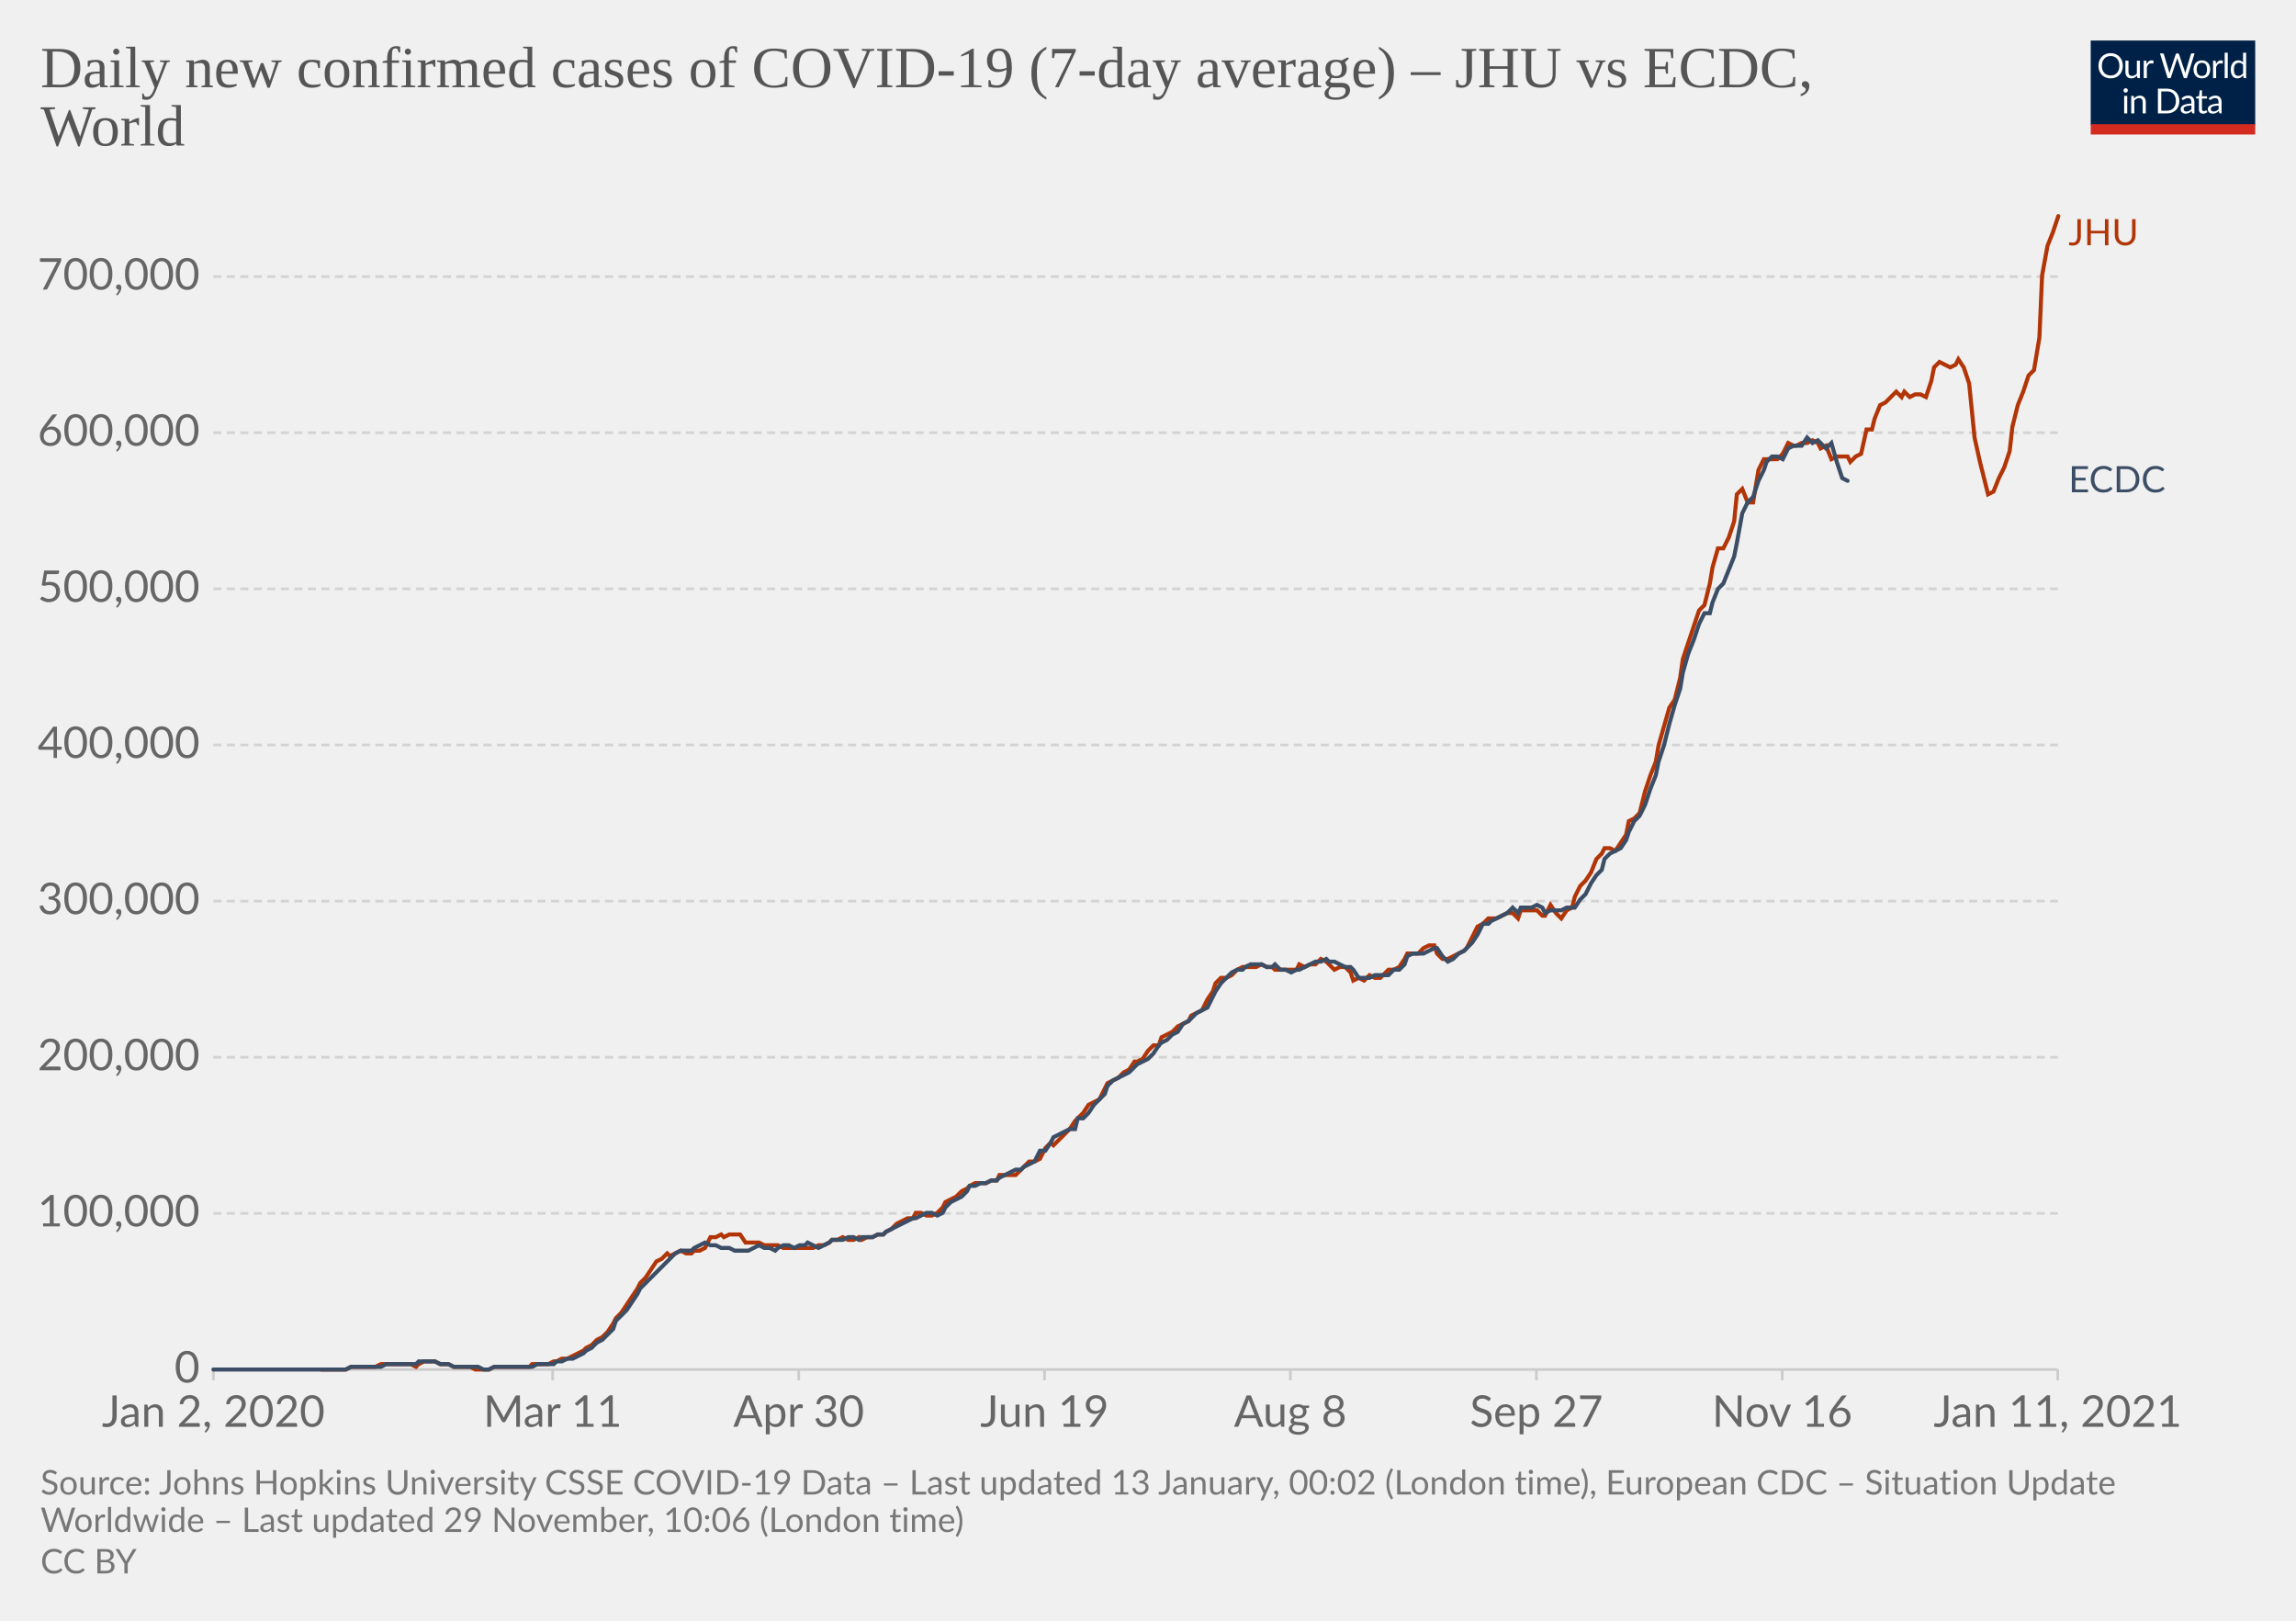
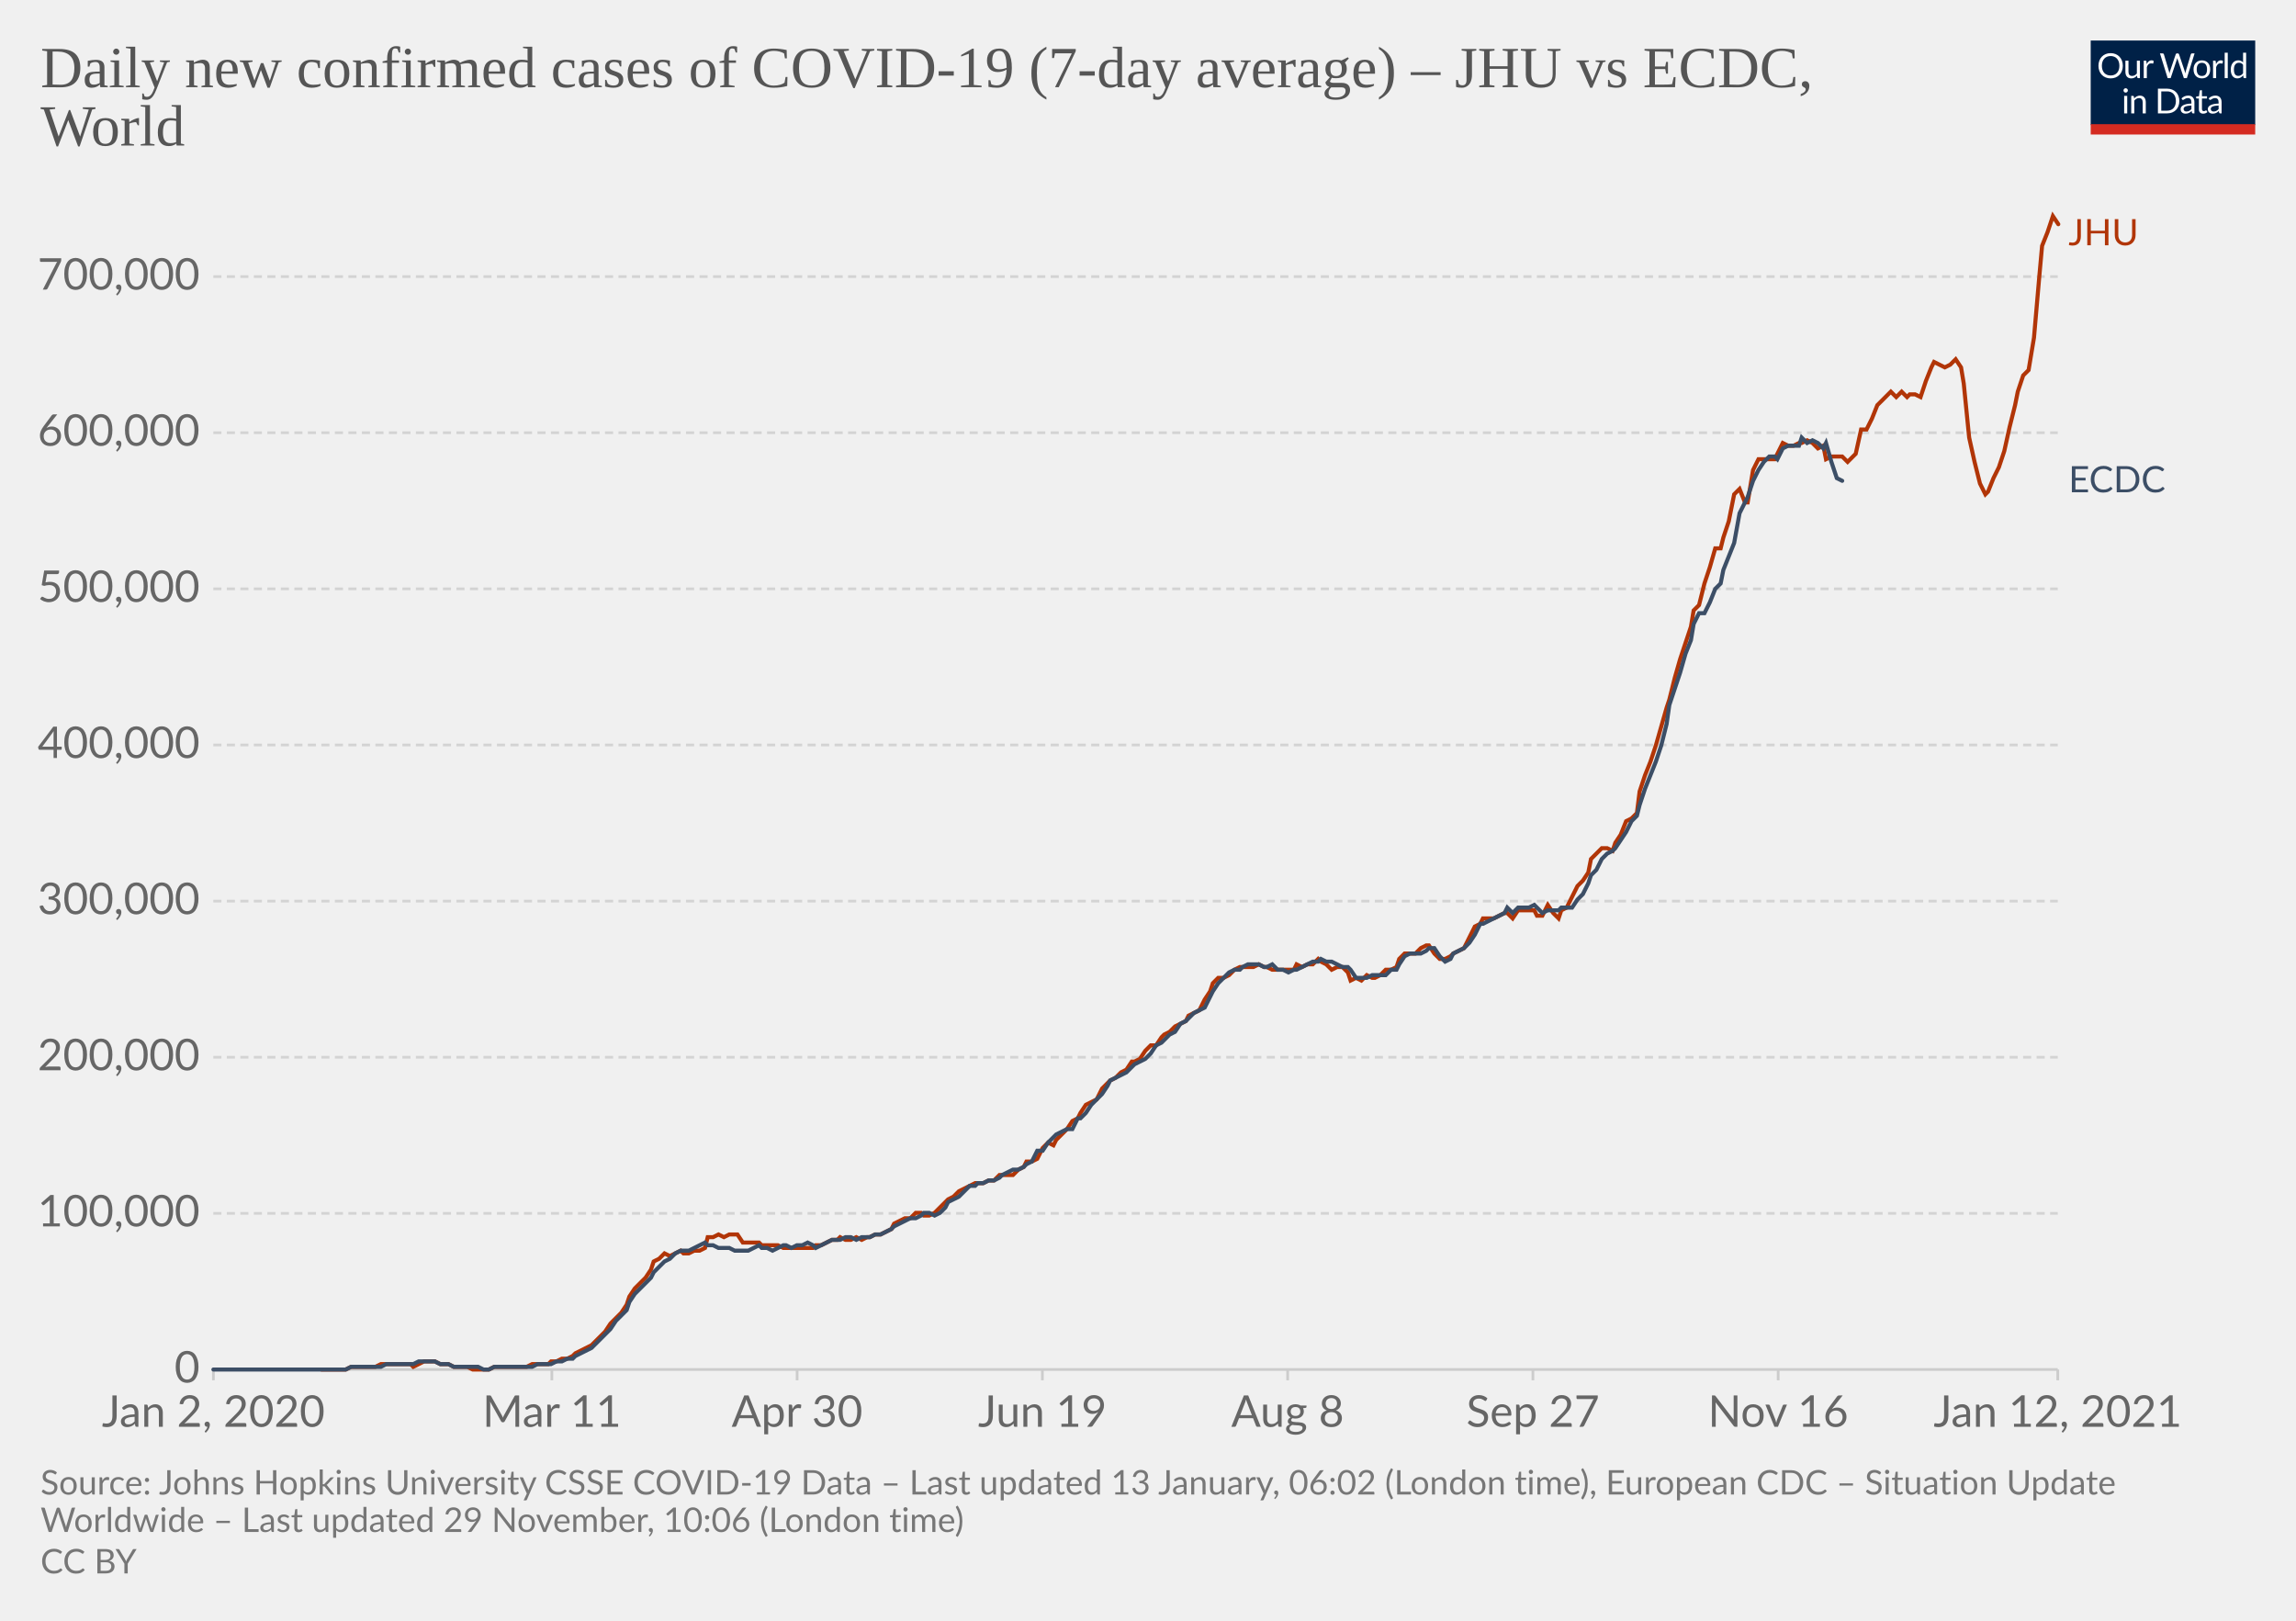
<svg xmlns="http://www.w3.org/2000/svg" version="1.1" style="background-color:#fff;-webkit-font-smoothing:antialiased" width="850" height="600" viewBox="0 0 850 600" font-family="Lato,'Helvetica Neue',Helvetica,Arial,sans-serif" font-size="18" text-rendering="optimizeLegibility">
  <g class="HeaderView">
    <g transform="matrix(.29 0 0 .29 774 15)">
      <svg width="210" height="120" viewBox="0 0 210 120" fill="none">
        <g clip-path="url(#clip0)">
          <path d="M0 0h210v107.89H0V0z" fill="#002147" />
          <path d="M40.98 32.25c0 2.36-.38 4.53-1.12 6.51a14.26 14.26 0 01-8.1 8.4c-1.9.78-4.02 1.17-6.34 1.17a16.6 16.6 0 01-6.33-1.17 14.31 14.31 0 01-8.08-8.4 18.29 18.29 0 01-1.12-6.51c0-2.36.38-4.53 1.12-6.5.75-1.97 1.8-3.67 3.17-5.1a14.32 14.32 0 014.9-3.34c1.92-.8 4.03-1.19 6.34-1.19 2.32 0 4.43.4 6.34 1.19 1.92.8 3.56 1.9 4.93 3.34a14.87 14.87 0 013.17 5.1 18.1 18.1 0 011.12 6.5zm-4.38 0c0-1.94-.26-3.68-.8-5.22a10.91 10.91 0 00-2.24-3.89 9.68 9.68 0 00-3.52-2.46 11.95 11.95 0 00-4.62-.86c-1.68 0-3.21.28-4.6.86a9.88 9.88 0 00-3.54 2.46 10.91 10.91 0 00-2.24 3.9c-.53 1.53-.8 3.27-.8 5.2 0 1.94.27 3.68.8 5.22a11.17 11.17 0 002.24 3.9 10.01 10.01 0 003.55 2.44c1.38.56 2.9.83 4.6.83s3.24-.27 4.61-.83a9.8 9.8 0 003.52-2.44 11.17 11.17 0 002.25-3.9c.53-1.54.8-3.28.8-5.21zm26.22-6.54V48H60.5c-.56 0-.9-.27-1.05-.81l-.31-2.4a12.45 12.45 0 01-3.26 2.6c-1.2.64-2.58.96-4.13.96-1.22 0-2.3-.2-3.24-.6a6.52 6.52 0 01-2.33-1.7 7.37 7.37 0 01-1.43-2.67c-.3-1.04-.46-2.2-.46-3.45V25.7h3.91v14.22c0 1.68.38 2.99 1.15 3.91.77.93 1.96 1.39 3.54 1.39 1.16 0 2.24-.27 3.23-.82a10.42 10.42 0 002.8-2.28V25.7h3.91zm8.61 4.47a9.94 9.94 0 012.6-3.56 5.64 5.64 0 013.76-1.3c.47 0 .92.05 1.34.15.44.1.83.27 1.17.49l-.3 2.92c-.09.37-.3.55-.66.55-.2 0-.5-.04-.9-.13a6.21 6.21 0 00-3.24.18 4.23 4.23 0 00-1.47.92c-.42.4-.81.9-1.17 1.5-.33.58-.64 1.26-.92 2.02V48H67.7V25.71h2.25c.42 0 .72.08.88.25.16.16.27.44.33.83l.26 3.39zm61.16-13.7L122.75 48h-3.82l-7.99-24.05a21.95 21.95 0 01-.42-1.58 38.36 38.36 0 01-.44 1.58L102.05 48h-3.83L88.4 16.47h3.54c.38 0 .7.1.95.29.26.2.43.43.5.73l6.52 21.9.28 1.28.29 1.46.3-1.46.38-1.27 7.41-21.91c.1-.25.26-.48.51-.69.27-.22.58-.33.95-.33h1.23c.38 0 .69.1.92.29a1.77 1.77 0 01.53.73l7.4 21.9a28.4 28.4 0 01.68 2.62 29.52 29.52 0 01.52-2.61l6.54-21.91a1.31 1.31 0 01.48-.7c.27-.21.58-.32.95-.32h3.32zm9.35 8.88c1.63 0 3.1.27 4.4.82a9.43 9.43 0 015.46 5.94c.5 1.4.74 2.98.74 4.73 0 1.76-.25 3.34-.74 4.75a9.43 9.43 0 01-5.46 5.92c-1.3.52-2.77.79-4.4.79-1.64 0-3.12-.27-4.44-.8a9.42 9.42 0 01-3.35-2.3c-.92-1-1.63-2.2-2.13-3.61-.49-1.41-.73-3-.73-4.75s.24-3.33.73-4.73c.5-1.43 1.2-2.64 2.13-3.63a9.4 9.4 0 013.35-2.31c1.32-.55 2.8-.82 4.44-.82zm0 19.89c2.2 0 3.84-.73 4.93-2.2 1.08-1.48 1.63-3.54 1.63-6.18 0-2.66-.55-4.72-1.63-6.2-1.09-1.49-2.73-2.23-4.93-2.23-1.12 0-2.09.2-2.93.57a5.71 5.71 0 00-2.06 1.65 7.5 7.5 0 00-1.24 2.67c-.26 1.04-.4 2.22-.4 3.54 0 2.64.55 4.7 1.64 6.18 1.1 1.47 2.76 2.2 4.99 2.2zm17.97-15.07a9.94 9.94 0 012.6-3.56 5.64 5.64 0 013.76-1.3c.47 0 .91.05 1.34.15.44.1.83.27 1.16.49l-.28 2.92c-.09.37-.31.55-.66.55-.2 0-.5-.04-.9-.13a6.2 6.2 0 00-3.24.18 4.23 4.23 0 00-1.47.92c-.43.4-.82.9-1.17 1.5a13.1 13.1 0 00-.92 2.02V48h-3.94V25.71h2.24c.43 0 .72.08.88.25.17.16.28.44.33.83l.27 3.39zm15.04-14.59V48h-3.92V15.6h3.92zm19.55 15.43a6.22 6.22 0 00-2.38-2.05 6.7 6.7 0 00-2.86-.6c-2.07 0-3.66.75-4.77 2.23-1.12 1.48-1.68 3.6-1.68 6.33 0 1.46.13 2.7.38 3.74a7.29 7.29 0 001.1 2.56 4.35 4.35 0 001.78 1.45c.7.3 1.5.46 2.4.46 1.29 0 2.41-.3 3.36-.88a9.6 9.6 0 002.67-2.49V31.02zm3.91-15.43V48h-2.33c-.56 0-.9-.27-1.06-.81l-.35-2.71a12.13 12.13 0 01-3.25 2.77 8.28 8.28 0 01-4.23 1.06 7.31 7.31 0 01-6.14-2.9c-.73-.96-1.3-2.15-1.69-3.57a18.35 18.35 0 01.07-9.48 11.29 11.29 0 011.89-3.7 8.7 8.7 0 017.06-3.34 7.96 7.96 0 016.12 2.62V15.59h3.91zM46.61 70.71V93H42.7V70.71h3.91zm.84-7c0 .39-.08.75-.24 1.09a2.81 2.81 0 01-1.52 1.47 2.67 2.67 0 01-2.16 0 2.9 2.9 0 01-1.45-1.47 2.67 2.67 0 010-2.16c.15-.35.35-.65.6-.9.25-.27.53-.47.85-.62a2.67 2.67 0 012.16 0c.35.15.65.35.9.62.27.25.47.55.62.9.16.34.24.7.24 1.08zm7.97 10.24c.49-.54 1-1.04 1.54-1.48a9.85 9.85 0 013.66-1.84 8.96 8.96 0 015.43.35c.94.4 1.72.97 2.33 1.71a7.36 7.36 0 011.43 2.67c.32 1.04.49 2.19.49 3.45V93h-3.94V78.81c0-1.69-.4-3-1.17-3.92-.76-.93-1.93-1.4-3.5-1.4a6.6 6.6 0 00-3.25.83c-1 .56-1.92 1.31-2.77 2.27V93h-3.94V70.71h2.35c.56 0 .9.28 1.04.82l.3 2.42zm57.7 3.3c0 2.36-.37 4.5-1.11 6.44a14.3 14.3 0 01-3.17 4.98 14.1 14.1 0 01-4.93 3.2c-1.9.76-4.02 1.13-6.33 1.13H85.8V61.47h11.77c2.31 0 4.42.39 6.33 1.15a13.8 13.8 0 018.1 8.18 17.75 17.75 0 011.12 6.45zm-4.37 0c0-1.94-.26-3.67-.8-5.2a10.94 10.94 0 00-2.23-3.87 9.57 9.57 0 00-3.53-2.42 12.23 12.23 0 00-4.61-.83h-7.5v24.62h7.5c1.7 0 3.24-.28 4.61-.84a9.7 9.7 0 003.53-2.4 10.94 10.94 0 002.24-3.87c.53-1.53.8-3.26.8-5.2zm19.8 5.72c-1.8.06-3.34.2-4.62.44-1.26.22-2.3.51-3.1.88-.8.36-1.37.8-1.74 1.3-.35.5-.53 1.05-.53 1.67 0 .58.1 1.1.3 1.52a3 3 0 00.76 1.05c.34.27.73.46 1.17.6a6.13 6.13 0 001.45.17 7.28 7.28 0 003.5-.81 11.95 11.95 0 002.82-2.2v-4.62zm-12.65-9.11a12.73 12.73 0 013.98-2.66c1.43-.59 3-.88 4.73-.88 1.25 0 2.36.2 3.33.61a6.81 6.81 0 013.94 4.38c.33 1.04.5 2.19.5 3.43V93h-1.74a1.8 1.8 0 01-.88-.18c-.2-.13-.36-.38-.48-.74l-.44-2.12-1.72 1.46a9.48 9.48 0 01-3.74 1.7c-.69.15-1.46.23-2.3.23-.87 0-1.69-.12-2.45-.35a5.34 5.34 0 01-3.34-2.93 6.64 6.64 0 01-.49-2.64c0-.88.25-1.72.73-2.53a6.33 6.33 0 012.35-2.17c1.09-.63 2.5-1.15 4.25-1.54 1.75-.41 3.89-.65 6.42-.7v-1.75c0-1.73-.37-3.03-1.12-3.91-.75-.9-1.84-1.34-3.28-1.34-.97 0-1.78.12-2.44.37-.64.23-1.2.5-1.7.81l-1.23.82c-.33.23-.67.35-1 .35-.27 0-.5-.07-.69-.2a2.1 2.1 0 01-.48-.53l-.7-1.25zm27.67 19.5c-1.76 0-3.12-.5-4.07-1.48-.94-.98-1.41-2.4-1.41-4.25V74h-2.68a.9.9 0 01-.6-.2c-.16-.14-.24-.36-.24-.66v-1.56l3.65-.46.9-6.89a.9.9 0 01.29-.52.88.88 0 01.62-.22H142v7.67h6.44V74H142v13.38c0 .94.22 1.63.68 2.09.45.45 1.04.68 1.76.68a3.21 3.21 0 001.85-.53l.55-.35c.16-.12.3-.18.41-.18.2 0 .4.13.55.38l1.15 1.87a7.45 7.45 0 01-2.44 1.5 8.53 8.53 0 01-2.95.52zm19.68-10.4c-1.8.07-3.34.21-4.62.45-1.26.22-2.3.51-3.1.88-.8.36-1.37.8-1.74 1.3-.35.5-.53 1.05-.53 1.67 0 .58.1 1.1.3 1.52a2.9 2.9 0 00.76 1.05c.34.27.73.46 1.17.6a6.13 6.13 0 001.45.17 7.3 7.3 0 003.5-.81 12.04 12.04 0 002.82-2.2v-4.62zm-12.65-9.1a12.72 12.72 0 013.99-2.66c1.42-.59 3-.88 4.72-.88 1.25 0 2.36.2 3.33.61a6.81 6.81 0 013.94 4.38c.33 1.04.5 2.19.5 3.43V93h-1.74a1.8 1.8 0 01-.88-.18c-.2-.13-.36-.38-.48-.74l-.44-2.12-1.72 1.46a9.48 9.48 0 01-3.74 1.7c-.69.15-1.46.23-2.3.23-.87 0-1.69-.12-2.45-.35a5.33 5.33 0 01-3.34-2.93 6.62 6.62 0 01-.49-2.64c0-.88.25-1.72.73-2.53a6.33 6.33 0 012.35-2.17c1.09-.63 2.5-1.15 4.25-1.54a31.2 31.2 0 016.42-.7v-1.75c0-1.73-.37-3.03-1.12-3.91-.75-.9-1.84-1.34-3.28-1.34-.97 0-1.78.12-2.44.37-.64.23-1.2.5-1.7.81l-1.22.82c-.34.23-.68.35-1.02.35-.26 0-.49-.07-.68-.2a1.88 1.88 0 01-.48-.53l-.7-1.25zM40.98 32.25c0 2.36-.38 4.53-1.12 6.51a14.26 14.26 0 01-8.1 8.4c-1.9.78-4.02 1.17-6.34 1.17a16.6 16.6 0 01-6.33-1.17 14.31 14.31 0 01-8.08-8.4 18.29 18.29 0 01-1.12-6.51c0-2.36.38-4.53 1.12-6.5.75-1.97 1.8-3.67 3.17-5.1a14.32 14.32 0 014.9-3.34c1.92-.8 4.03-1.19 6.34-1.19 2.32 0 4.43.4 6.34 1.19 1.92.8 3.56 1.9 4.93 3.34a14.87 14.87 0 013.17 5.1 18.1 18.1 0 011.12 6.5zm-4.38 0c0-1.94-.26-3.68-.8-5.22a10.91 10.91 0 00-2.24-3.89 9.68 9.68 0 00-3.52-2.46 11.95 11.95 0 00-4.62-.86c-1.68 0-3.21.28-4.6.86a9.88 9.88 0 00-3.54 2.46 10.91 10.91 0 00-2.24 3.9c-.53 1.53-.8 3.27-.8 5.2 0 1.94.27 3.68.8 5.22a11.17 11.17 0 002.24 3.9 10.01 10.01 0 003.55 2.44c1.38.56 2.9.83 4.6.83s3.24-.27 4.61-.83a9.8 9.8 0 003.52-2.44 11.17 11.17 0 002.25-3.9c.53-1.54.8-3.28.8-5.21zm26.22-6.54V48H60.5c-.56 0-.9-.27-1.05-.81l-.31-2.4a12.45 12.45 0 01-3.26 2.6c-1.2.64-2.58.96-4.13.96-1.22 0-2.3-.2-3.24-.6a6.52 6.52 0 01-2.33-1.7 7.37 7.37 0 01-1.43-2.67c-.3-1.04-.46-2.2-.46-3.45V25.7h3.91v14.22c0 1.68.38 2.99 1.15 3.91.77.93 1.96 1.39 3.54 1.39 1.16 0 2.24-.27 3.23-.82a10.42 10.42 0 002.8-2.28V25.7h3.91zm8.61 4.47a9.94 9.94 0 012.6-3.56 5.64 5.64 0 013.76-1.3c.47 0 .92.05 1.34.15.44.1.83.27 1.17.49l-.3 2.92c-.09.37-.3.55-.66.55-.2 0-.5-.04-.9-.13a6.21 6.21 0 00-3.24.18 4.23 4.23 0 00-1.47.92c-.42.4-.81.9-1.17 1.5-.33.58-.64 1.26-.92 2.02V48H67.7V25.71h2.25c.42 0 .72.08.88.25.16.16.27.44.33.83l.26 3.39zm61.16-13.7L122.75 48h-3.82l-7.99-24.05a21.95 21.95 0 01-.42-1.58 38.36 38.36 0 01-.44 1.58L102.05 48h-3.83L88.4 16.47h3.54c.38 0 .7.1.95.29.26.2.43.43.5.73l6.52 21.9.28 1.28.29 1.46.3-1.46.38-1.27 7.41-21.91c.1-.25.26-.48.51-.69.27-.22.58-.33.95-.33h1.23c.38 0 .69.1.92.29a1.77 1.77 0 01.53.73l7.4 21.9a28.4 28.4 0 01.68 2.62 29.52 29.52 0 01.52-2.61l6.54-21.91a1.31 1.31 0 01.48-.7c.27-.21.58-.32.95-.32h3.32zm9.35 8.88c1.63 0 3.1.27 4.4.82a9.43 9.43 0 015.46 5.94c.5 1.4.74 2.98.74 4.73 0 1.76-.25 3.34-.74 4.75a9.43 9.43 0 01-5.46 5.92c-1.3.52-2.77.79-4.4.79-1.64 0-3.12-.27-4.44-.8a9.42 9.42 0 01-3.35-2.3c-.92-1-1.63-2.2-2.13-3.61-.49-1.41-.73-3-.73-4.75s.24-3.33.73-4.73c.5-1.43 1.2-2.64 2.13-3.63a9.4 9.4 0 013.35-2.31c1.32-.55 2.8-.82 4.44-.82zm0 19.89c2.2 0 3.84-.73 4.93-2.2 1.08-1.48 1.63-3.54 1.63-6.18 0-2.66-.55-4.72-1.63-6.2-1.09-1.49-2.73-2.23-4.93-2.23-1.12 0-2.09.2-2.93.57a5.71 5.71 0 00-2.06 1.65 7.5 7.5 0 00-1.24 2.67c-.26 1.04-.4 2.22-.4 3.54 0 2.64.55 4.7 1.64 6.18 1.1 1.47 2.76 2.2 4.99 2.2zm17.97-15.07a9.94 9.94 0 012.6-3.56 5.64 5.64 0 013.76-1.3c.47 0 .91.05 1.34.15.44.1.83.27 1.16.49l-.28 2.92c-.09.37-.31.55-.66.55-.2 0-.5-.04-.9-.13a6.2 6.2 0 00-3.24.18 4.23 4.23 0 00-1.47.92c-.43.4-.82.9-1.17 1.5a13.1 13.1 0 00-.92 2.02V48h-3.94V25.71h2.24c.43 0 .72.08.88.25.17.16.28.44.33.83l.27 3.39zm15.04-14.59V48h-3.92V15.6h3.92zm19.55 15.43a6.22 6.22 0 00-2.38-2.05 6.7 6.7 0 00-2.86-.6c-2.07 0-3.66.75-4.77 2.23-1.12 1.48-1.68 3.6-1.68 6.33 0 1.46.13 2.7.38 3.74a7.29 7.29 0 001.1 2.56 4.35 4.35 0 001.78 1.45c.7.3 1.5.46 2.4.46 1.29 0 2.41-.3 3.36-.88a9.6 9.6 0 002.67-2.49V31.02zm3.91-15.43V48h-2.33c-.56 0-.9-.27-1.06-.81l-.35-2.71a12.13 12.13 0 01-3.25 2.77 8.28 8.28 0 01-4.23 1.06 7.31 7.31 0 01-6.14-2.9c-.73-.96-1.3-2.15-1.69-3.57a18.35 18.35 0 01.07-9.48 11.29 11.29 0 011.89-3.7 8.7 8.7 0 017.06-3.34 7.96 7.96 0 016.12 2.62V15.59h3.91zM46.61 70.71V93H42.7V70.71h3.91zm.84-7c0 .39-.08.75-.24 1.09a2.81 2.81 0 01-1.52 1.47 2.67 2.67 0 01-2.16 0 2.9 2.9 0 01-1.45-1.47 2.67 2.67 0 010-2.16c.15-.35.35-.65.6-.9.25-.27.53-.47.85-.62a2.67 2.67 0 012.16 0c.35.15.65.35.9.62.27.25.47.55.62.9.16.34.24.7.24 1.08zm7.97 10.24c.49-.54 1-1.04 1.54-1.48a9.85 9.85 0 013.66-1.84 8.96 8.96 0 015.43.35c.94.4 1.72.97 2.33 1.71a7.36 7.36 0 011.43 2.67c.32 1.04.49 2.19.49 3.45V93h-3.94V78.81c0-1.69-.4-3-1.17-3.92-.76-.93-1.93-1.4-3.5-1.4a6.6 6.6 0 00-3.25.83c-1 .56-1.92 1.31-2.77 2.27V93h-3.94V70.71h2.35c.56 0 .9.28 1.04.82l.3 2.42zm57.7 3.3c0 2.36-.37 4.5-1.11 6.44a14.3 14.3 0 01-3.17 4.98 14.1 14.1 0 01-4.93 3.2c-1.9.76-4.02 1.13-6.33 1.13H85.8V61.47h11.77c2.31 0 4.42.39 6.33 1.15a13.8 13.8 0 018.1 8.18 17.75 17.75 0 011.12 6.45zm-4.37 0c0-1.94-.26-3.67-.8-5.2a10.94 10.94 0 00-2.23-3.87 9.57 9.57 0 00-3.53-2.42 12.23 12.23 0 00-4.61-.83h-7.5v24.62h7.5c1.7 0 3.24-.28 4.61-.84a9.7 9.7 0 003.53-2.4 10.94 10.94 0 002.24-3.87c.53-1.53.8-3.26.8-5.2zm19.8 5.72c-1.8.06-3.34.2-4.62.44-1.26.22-2.3.51-3.1.88-.8.36-1.37.8-1.74 1.3-.35.5-.53 1.05-.53 1.67 0 .58.1 1.1.3 1.52a3 3 0 00.76 1.05c.34.27.73.46 1.17.6a6.13 6.13 0 001.45.17 7.28 7.28 0 003.5-.81 11.95 11.95 0 002.82-2.2v-4.62zm-12.65-9.11a12.73 12.73 0 013.98-2.66c1.43-.59 3-.88 4.73-.88 1.25 0 2.36.2 3.33.61a6.81 6.81 0 013.94 4.38c.33 1.04.5 2.19.5 3.43V93h-1.74a1.8 1.8 0 01-.88-.18c-.2-.13-.36-.38-.48-.74l-.44-2.12-1.72 1.46a9.48 9.48 0 01-3.74 1.7c-.69.15-1.46.23-2.3.23-.87 0-1.69-.12-2.45-.35a5.34 5.34 0 01-3.34-2.93 6.64 6.64 0 01-.49-2.64c0-.88.25-1.72.73-2.53a6.33 6.33 0 012.35-2.17c1.09-.63 2.5-1.15 4.25-1.54 1.75-.41 3.89-.65 6.42-.7v-1.75c0-1.73-.37-3.03-1.12-3.91-.75-.9-1.84-1.34-3.28-1.34-.97 0-1.78.12-2.44.37-.64.23-1.2.5-1.7.81l-1.23.82c-.33.23-.67.35-1 .35-.27 0-.5-.07-.69-.2a2.1 2.1 0 01-.48-.53l-.7-1.25zm27.67 19.5c-1.76 0-3.12-.5-4.07-1.48-.94-.98-1.41-2.4-1.41-4.25V74h-2.68a.9.9 0 01-.6-.2c-.16-.14-.24-.36-.24-.66v-1.56l3.65-.46.9-6.89a.9.9 0 01.29-.52.88.88 0 01.62-.22H142v7.67h6.44V74H142v13.38c0 .94.22 1.63.68 2.09.45.45 1.04.68 1.76.68a3.21 3.21 0 001.85-.53l.55-.35c.16-.12.3-.18.41-.18.2 0 .4.13.55.38l1.15 1.87a7.45 7.45 0 01-2.44 1.5 8.53 8.53 0 01-2.95.52zm19.68-10.4c-1.8.07-3.34.21-4.62.45-1.26.22-2.3.51-3.1.88-.8.36-1.37.8-1.74 1.3-.35.5-.53 1.05-.53 1.67 0 .58.1 1.1.3 1.52a2.9 2.9 0 00.76 1.05c.34.27.73.46 1.17.6a6.13 6.13 0 001.45.17 7.3 7.3 0 003.5-.81 12.04 12.04 0 002.82-2.2v-4.62zm-12.65-9.1a12.72 12.72 0 013.99-2.66c1.42-.59 3-.88 4.72-.88 1.25 0 2.36.2 3.33.61a6.81 6.81 0 013.94 4.38c.33 1.04.5 2.19.5 3.43V93h-1.74a1.8 1.8 0 01-.88-.18c-.2-.13-.36-.38-.48-.74l-.44-2.12-1.72 1.46a9.48 9.48 0 01-3.74 1.7c-.69.15-1.46.23-2.3.23-.87 0-1.69-.12-2.45-.35a5.33 5.33 0 01-3.34-2.93 6.62 6.62 0 01-.49-2.64c0-.88.25-1.72.73-2.53a6.33 6.33 0 012.35-2.17c1.09-.63 2.5-1.15 4.25-1.54a31.2 31.2 0 016.42-.7v-1.75c0-1.73-.37-3.03-1.12-3.91-.75-.9-1.84-1.34-3.28-1.34-.97 0-1.78.12-2.44.37-.64.23-1.2.5-1.7.81l-1.22.82c-.34.23-.68.35-1.02.35-.26 0-.49-.07-.68-.2a1.88 1.88 0 01-.48-.53l-.7-1.25zM40.98 32.25c0 2.36-.38 4.53-1.12 6.51a14.26 14.26 0 01-8.1 8.4c-1.9.78-4.02 1.17-6.34 1.17a16.6 16.6 0 01-6.33-1.17 14.31 14.31 0 01-8.08-8.4 18.29 18.29 0 01-1.12-6.51c0-2.36.38-4.53 1.12-6.5.75-1.97 1.8-3.67 3.17-5.1a14.32 14.32 0 014.9-3.34c1.92-.8 4.03-1.19 6.34-1.19 2.32 0 4.43.4 6.34 1.19 1.92.8 3.56 1.9 4.93 3.34a14.87 14.87 0 013.17 5.1 18.1 18.1 0 011.12 6.5zm-4.38 0c0-1.94-.26-3.68-.8-5.22a10.91 10.91 0 00-2.24-3.89 9.68 9.68 0 00-3.52-2.46 11.95 11.95 0 00-4.62-.86c-1.68 0-3.21.28-4.6.86a9.88 9.88 0 00-3.54 2.46 10.91 10.91 0 00-2.24 3.9c-.53 1.53-.8 3.27-.8 5.2 0 1.94.27 3.68.8 5.22a11.17 11.17 0 002.24 3.9 10.01 10.01 0 003.55 2.44c1.38.56 2.9.83 4.6.83s3.24-.27 4.61-.83a9.8 9.8 0 003.52-2.44 11.17 11.17 0 002.25-3.9c.53-1.54.8-3.28.8-5.21zm26.22-6.54V48H60.5c-.56 0-.9-.27-1.05-.81l-.31-2.4a12.45 12.45 0 01-3.26 2.6c-1.2.64-2.58.96-4.13.96-1.22 0-2.3-.2-3.24-.6a6.52 6.52 0 01-2.33-1.7 7.37 7.37 0 01-1.43-2.67c-.3-1.04-.46-2.2-.46-3.45V25.7h3.91v14.22c0 1.68.38 2.99 1.15 3.91.77.93 1.96 1.39 3.54 1.39 1.16 0 2.24-.27 3.23-.82a10.42 10.42 0 002.8-2.28V25.7h3.91zm8.61 4.47a9.94 9.94 0 012.6-3.56 5.64 5.64 0 013.76-1.3c.47 0 .92.05 1.34.15.44.1.83.27 1.17.49l-.3 2.92c-.09.37-.3.55-.66.55-.2 0-.5-.04-.9-.13a6.21 6.21 0 00-3.24.18 4.23 4.23 0 00-1.47.92c-.42.4-.81.9-1.17 1.5-.33.58-.64 1.26-.92 2.02V48H67.7V25.71h2.25c.42 0 .72.08.88.25.16.16.27.44.33.83l.26 3.39zm61.16-13.7L122.75 48h-3.82l-7.99-24.05a21.95 21.95 0 01-.42-1.58 38.36 38.36 0 01-.44 1.58L102.05 48h-3.83L88.4 16.47h3.54c.38 0 .7.1.95.29.26.2.43.43.5.73l6.52 21.9.28 1.28.29 1.46.3-1.46.38-1.27 7.41-21.91c.1-.25.26-.48.51-.69.27-.22.58-.33.95-.33h1.23c.38 0 .69.1.92.29a1.77 1.77 0 01.53.73l7.4 21.9a28.4 28.4 0 01.68 2.62 29.52 29.52 0 01.52-2.61l6.54-21.91a1.31 1.31 0 01.48-.7c.27-.21.58-.32.95-.32h3.32zm9.35 8.88c1.63 0 3.1.27 4.4.82a9.43 9.43 0 015.46 5.94c.5 1.4.74 2.98.74 4.73 0 1.76-.25 3.34-.74 4.75a9.43 9.43 0 01-5.46 5.92c-1.3.52-2.77.79-4.4.79-1.64 0-3.12-.27-4.44-.8a9.42 9.42 0 01-3.35-2.3c-.92-1-1.63-2.2-2.13-3.61-.49-1.41-.73-3-.73-4.75s.24-3.33.73-4.73c.5-1.43 1.2-2.64 2.13-3.63a9.4 9.4 0 013.35-2.31c1.32-.55 2.8-.82 4.44-.82zm0 19.89c2.2 0 3.84-.73 4.93-2.2 1.08-1.48 1.63-3.54 1.63-6.18 0-2.66-.55-4.72-1.63-6.2-1.09-1.49-2.73-2.23-4.93-2.23-1.12 0-2.09.2-2.93.57a5.71 5.71 0 00-2.06 1.65 7.5 7.5 0 00-1.24 2.67c-.26 1.04-.4 2.22-.4 3.54 0 2.64.55 4.7 1.64 6.18 1.1 1.47 2.76 2.2 4.99 2.2zm17.97-15.07a9.94 9.94 0 012.6-3.56 5.64 5.64 0 013.76-1.3c.47 0 .91.05 1.34.15.44.1.83.27 1.16.49l-.28 2.92c-.09.37-.31.55-.66.55-.2 0-.5-.04-.9-.13a6.2 6.2 0 00-3.24.18 4.23 4.23 0 00-1.47.92c-.43.4-.82.9-1.17 1.5a13.1 13.1 0 00-.92 2.02V48h-3.94V25.71h2.24c.43 0 .72.08.88.25.17.16.28.44.33.83l.27 3.39zm15.04-14.59V48h-3.92V15.6h3.92zm19.55 15.43a6.22 6.22 0 00-2.38-2.05 6.7 6.7 0 00-2.86-.6c-2.07 0-3.66.75-4.77 2.23-1.12 1.48-1.68 3.6-1.68 6.33 0 1.46.13 2.7.38 3.74a7.29 7.29 0 001.1 2.56 4.35 4.35 0 001.78 1.45c.7.3 1.5.46 2.4.46 1.29 0 2.41-.3 3.36-.88a9.6 9.6 0 002.67-2.49V31.02zm3.91-15.43V48h-2.33c-.56 0-.9-.27-1.06-.81l-.35-2.71a12.13 12.13 0 01-3.25 2.77 8.28 8.28 0 01-4.23 1.06 7.31 7.31 0 01-6.14-2.9c-.73-.96-1.3-2.15-1.69-3.57a18.35 18.35 0 01.07-9.48 11.29 11.29 0 011.89-3.7 8.7 8.7 0 017.06-3.34 7.96 7.96 0 016.12 2.62V15.59h3.91zM46.61 70.71V93H42.7V70.71h3.91zm.84-7c0 .39-.08.75-.24 1.09a2.81 2.81 0 01-1.52 1.47 2.67 2.67 0 01-2.16 0 2.9 2.9 0 01-1.45-1.47 2.67 2.67 0 010-2.16c.15-.35.35-.65.6-.9.25-.27.53-.47.85-.62a2.67 2.67 0 012.16 0c.35.15.65.35.9.62.27.25.47.55.62.9.16.34.24.7.24 1.08zm7.97 10.24c.49-.54 1-1.04 1.54-1.48a9.85 9.85 0 013.66-1.84 8.96 8.96 0 015.43.35c.94.4 1.72.97 2.33 1.71a7.36 7.36 0 011.43 2.67c.32 1.04.49 2.19.49 3.45V93h-3.94V78.81c0-1.69-.4-3-1.17-3.92-.76-.93-1.93-1.4-3.5-1.4a6.6 6.6 0 00-3.25.83c-1 .56-1.92 1.31-2.77 2.27V93h-3.94V70.71h2.35c.56 0 .9.28 1.04.82l.3 2.42zm57.7 3.3c0 2.36-.37 4.5-1.11 6.44a14.3 14.3 0 01-3.17 4.98 14.1 14.1 0 01-4.93 3.2c-1.9.76-4.02 1.13-6.33 1.13H85.8V61.47h11.77c2.31 0 4.42.39 6.33 1.15a13.8 13.8 0 018.1 8.18 17.75 17.75 0 011.12 6.45zm-4.37 0c0-1.94-.26-3.67-.8-5.2a10.94 10.94 0 00-2.23-3.87 9.57 9.57 0 00-3.53-2.42 12.23 12.23 0 00-4.61-.83h-7.5v24.62h7.5c1.7 0 3.24-.28 4.61-.84a9.7 9.7 0 003.53-2.4 10.94 10.94 0 002.24-3.87c.53-1.53.8-3.26.8-5.2zm19.8 5.72c-1.8.06-3.34.2-4.62.44-1.26.22-2.3.51-3.1.88-.8.36-1.37.8-1.74 1.3-.35.5-.53 1.05-.53 1.67 0 .58.1 1.1.3 1.52a3 3 0 00.76 1.05c.34.27.73.46 1.17.6a6.13 6.13 0 001.45.17 7.28 7.28 0 003.5-.81 11.95 11.95 0 002.82-2.2v-4.62zm-12.65-9.11a12.73 12.73 0 013.98-2.66c1.43-.59 3-.88 4.73-.88 1.25 0 2.36.2 3.33.61a6.81 6.81 0 013.94 4.38c.33 1.04.5 2.19.5 3.43V93h-1.74a1.8 1.8 0 01-.88-.18c-.2-.13-.36-.38-.48-.74l-.44-2.12-1.72 1.46a9.48 9.48 0 01-3.74 1.7c-.69.15-1.46.23-2.3.23-.87 0-1.69-.12-2.45-.35a5.34 5.34 0 01-3.34-2.93 6.64 6.64 0 01-.49-2.64c0-.88.25-1.72.73-2.53a6.33 6.33 0 012.35-2.17c1.09-.63 2.5-1.15 4.25-1.54 1.75-.41 3.89-.65 6.42-.7v-1.75c0-1.73-.37-3.03-1.12-3.91-.75-.9-1.84-1.34-3.28-1.34-.97 0-1.78.12-2.44.37-.64.23-1.2.5-1.7.81l-1.23.82c-.33.23-.67.35-1 .35-.27 0-.5-.07-.69-.2a2.1 2.1 0 01-.48-.53l-.7-1.25zm27.67 19.5c-1.76 0-3.12-.5-4.07-1.48-.94-.98-1.41-2.4-1.41-4.25V74h-2.68a.9.9 0 01-.6-.2c-.16-.14-.24-.36-.24-.66v-1.56l3.65-.46.9-6.89a.9.9 0 01.29-.52.88.88 0 01.62-.22H142v7.67h6.44V74H142v13.38c0 .94.22 1.63.68 2.09.45.45 1.04.68 1.76.68a3.21 3.21 0 001.85-.53l.55-.35c.16-.12.3-.18.41-.18.2 0 .4.13.55.38l1.15 1.87a7.45 7.45 0 01-2.44 1.5 8.53 8.53 0 01-2.95.52zm19.68-10.4c-1.8.07-3.34.21-4.62.45-1.26.22-2.3.51-3.1.88-.8.36-1.37.8-1.74 1.3-.35.5-.53 1.05-.53 1.67 0 .58.1 1.1.3 1.52a2.9 2.9 0 00.76 1.05c.34.27.73.46 1.17.6a6.13 6.13 0 001.45.17 7.3 7.3 0 003.5-.81 12.04 12.04 0 002.82-2.2v-4.62zm-12.65-9.1a12.72 12.72 0 013.99-2.66c1.42-.59 3-.88 4.72-.88 1.25 0 2.36.2 3.33.61a6.81 6.81 0 013.94 4.38c.33 1.04.5 2.19.5 3.43V93h-1.74a1.8 1.8 0 01-.88-.18c-.2-.13-.36-.38-.48-.74l-.44-2.12-1.72 1.46a9.48 9.48 0 01-3.74 1.7c-.69.15-1.46.23-2.3.23-.87 0-1.69-.12-2.45-.35a5.33 5.33 0 01-3.34-2.93 6.62 6.62 0 01-.49-2.64c0-.88.25-1.72.73-2.53a6.33 6.33 0 012.35-2.17c1.09-.63 2.5-1.15 4.25-1.54a31.2 31.2 0 016.42-.7v-1.75c0-1.73-.37-3.03-1.12-3.91-.75-.9-1.84-1.34-3.28-1.34-.97 0-1.78.12-2.44.37-.64.23-1.2.5-1.7.81l-1.22.82c-.34.23-.68.35-1.02.35-.26 0-.49-.07-.68-.2a1.88 1.88 0 01-.48-.53l-.7-1.25z" fill="#fff" />
          <path fill="#D42B21" d="M0 106.79h210V120H0z" />
        </g>
        <defs>
          <clipPath id="clip0">
            <path fill="#fff" d="M0 0h210v120H0z" />
          </clipPath>
        </defs>
      </svg>
    </g>
    <a href="https://ourworldindata.org/grapher/daily-covid-cases-jhu-ecdc?tab=chart&amp;stackMode=absolute&amp;region=World" target="_blank" rel="noopener" font-family="&quot;Playfair Display&quot;,Georgia,&quot;Times New Roman&quot;,serif">
      <text font-size="21.6" x="15" y="32.3" fill="#555">
        <tspan x="15" y="32.28">Daily new confirmed cases of COVID-19 (7-day average) – JHU vs ECDC,</tspan>
        <tspan x="15" y="53.88">World</tspan>
      </text>
    </a>
  </g>
  <g class="LineChart">
    <defs>
      <clipPath id="a">
        <path d="M68.97 0h830v896.4h-830z" />
      </clipPath>
    </defs>
    <g class="DualAxisView">
      <g class="HorizontalAxis">
-         <path stroke="#ccc" d="M79 507v4M204.6 507v4M295.7 507v4M386.7 507v4M477.7 507v4M568.8 507v4M659.8 507v4M761.8 507v4" />
+         <path stroke="#ccc" d="M79 507v4M204.3 507v4M295.1 507v4M385.9 507v4M476.7 507v4M567.5 507v4M658.3 507v4M761.8 507v4" />
        <text x="79" y="528.2" fill="#666" text-anchor="middle" font-size="16.2">Jan 2, 2020</text>
-         <text x="204.6" y="528.2" fill="#666" text-anchor="middle" font-size="16.2">Mar 11</text>
-         <text x="295.7" y="528.2" fill="#666" text-anchor="middle" font-size="16.2">Apr 30</text>
-         <text x="386.7" y="528.2" fill="#666" text-anchor="middle" font-size="16.2">Jun 19</text>
-         <text x="477.7" y="528.2" fill="#666" text-anchor="middle" font-size="16.2">Aug 8</text>
-         <text x="568.8" y="528.2" fill="#666" text-anchor="middle" font-size="16.2">Sep 27</text>
-         <text x="659.8" y="528.2" fill="#666" text-anchor="middle" font-size="16.2">Nov 16</text>
-         <text x="761.8" y="528.2" fill="#666" text-anchor="middle" font-size="16.2">Jan 11, 2021</text>
+         <text x="204.3" y="528.2" fill="#666" text-anchor="middle" font-size="16.2">Mar 11</text>
+         <text x="295.1" y="528.2" fill="#666" text-anchor="middle" font-size="16.2">Apr 30</text>
+         <text x="385.9" y="528.2" fill="#666" text-anchor="middle" font-size="16.2">Jun 19</text>
+         <text x="476.7" y="528.2" fill="#666" text-anchor="middle" font-size="16.2">Aug 8</text>
+         <text x="567.5" y="528.2" fill="#666" text-anchor="middle" font-size="16.2">Sep 27</text>
+         <text x="658.3" y="528.2" fill="#666" text-anchor="middle" font-size="16.2">Nov 16</text>
+         <text x="761.8" y="528.2" fill="#666" text-anchor="middle" font-size="16.2">Jan 12, 2021</text>
      </g>
      <g class="VerticalAxis" fill="#666" dominant-baseline="middle" text-anchor="end" font-size="16.2">
        <text x="73.97" y="507">0</text>
        <text x="73.97" y="449.2">100,000</text>
        <text x="73.97" y="391.4">200,000</text>
        <text x="73.97" y="333.6">300,000</text>
        <text x="73.97" y="275.8">400,000</text>
        <text x="73.97" y="218">500,000</text>
        <text x="73.97" y="160.2">600,000</text>
        <text x="73.97" y="102.4">700,000</text>
      </g>
      <g class="AxisGridLines horizontalLines">
        <path stroke="#ccc" d="M78.97 507h682.82" />
        <path stroke="#d3d3d3" stroke-dasharray="3,2" d="M78.97 449.2h682.82M78.97 391.4h682.82M78.97 333.6h682.82M78.97 275.8h682.82M78.97 218h682.82M78.97 160.2h682.82M78.97 102.4h682.82" />
      </g>
    </g>
    <g clip-path="url(#a)">
      <g class="LineLabels" cursor="default">
        <g class="legendMark">
          <text font-size="13.5" x="765.8" y="90.8" fill="#B13507">
            <tspan x="765.79" y="90.8">JHU</tspan>
          </text>
        </g>
        <g class="legendMark">
          <text font-size="13.5" x="765.8" y="182.3" fill="#3C4E66">
            <tspan x="765.79" y="182.25">ECDC</tspan>
          </text>
        </g>
      </g>
      <g class="Lines">
        <g class="key-World_0">
-           <path stroke="#B13507" stroke-linecap="round" d="M119 507h9l2-1h9l2-1h11l2 1 1-1 2-1h4l2 1h3l2 1h6l2 1h5l2-1h13l1-1h6l2-1h1l2-1h2l2-1 2-1 2-1 1-1 2-1 2-2 2-1 2-2 2-3 1-2 2-2 2-3 2-3 2-3 1-2 2-2 2-3 2-3 2-1 2-2 1 1 2-1 2-1 2 1h2l1-1h2l2-1 2-4h2l2-1 1 1 2-1h4l2 3h5l2 1h5l2 1h11l2-1h2l2-1 1-1h2l2-1 2 1h2l2-1 1 1 2-1h2l2-1h2l1-1 2-1 2-2 2-1 2-1h2l1-2h2l2 1h2l2-1 2-2 1-2 2-1 2-1 2-2 2-1 1-1 2-1h4l2-1h2l1-2h6l2-2 1-1 2-2h2l2-1 2-4 2-2 1 1 2-2 2-2 2-2 2-3 1-1 2-2 2-3 2-1 2-1 2-4 1-2 2-1 2-1 2-2 2-1 2-3h1l2-1 2-3 2-2h2l1-3 2-1 2-1 2-2 2-1 2-1 1-2 2-1 2-1 2-4 2-3 1-3 2-2h2l2-1 2-2 2-1h5l2-1 2 1h2l1 1h8l1-2 2 1 2-1h2l2-2 2 1 1 1 2 2 2-1h2l2 2 1 3 2-1 2 1 2-2 2 1h2l1-1 2-2h2l2-1 2-3 1-2h4l2-2 2-1h2l1 3 2 2h2l2-1 2-1 2-1 1-1 2-4 2-4 2-1 2-2h3l2-1 2-1h2l2 2 1-3h6l2 2h1l2-4 2 3 2 2 2-3 2-1 1-4 2-4 2-2 2-3 2-5 2-2 1-2h2l2 1 2-3 2-3 1-5 2-1 2-2 2-8 2-6 2-5 1-6 2-7 2-7 2-3 2-8 1-7 2-6 2-6 2-6 2-2 2-8 1-6 2-7h2l2-4 2-6 1-10 2-2 2 5h2l2-12 2-4h5l2-2 2-4 2 1h1l2-1h2l2-1 2 1 1 2 2-1 2 5 2-1h4l1 2 2-2 2-1 2-9h2l1-4 2-5 2-1 2-2 2-2 2 2 1-2 2 2 2-1h2l2 1 2-6 1-5 2-2 2 1 2 1 2-1 1-2 2 3 2 6 2 20 2 9 2 8 1 4 2-1 2-5 2-4 2-6 1-9 2-8 2-5 2-6 2-2 2-12 1-23 2-11 2-5 2-6" fill="none" stroke-width="1.5" />
+           <path stroke="#B13507" stroke-linecap="round" d="M119 507h9l2-1h9l2-1h11l1 1 2-1 2-1h4l2 1h3l2 1h5l2 1h6l2-1h12l2-1h6l1-1h2l2-1h2l2-1 1-1 2-1 2-1 2-1 2-2 1-1 2-2 2-3 2-2 2-2 2-3 1-3 2-3 2-2 2-2 2-3 1-3 2-1 2-2 2 1 2-1 2-1 1 1h2l2-1h2l2-1 1-4h2l2-1 2 1 2-1h3l2 3h6l1 1h6l2 1h11l1-1h2l2-1 2-1h2l1-1 2 1h2l2-1 2 1 2-1h1l2-1h2l2-1 2-1 1-2 2-1 2-1h2l2-2h2l1 1h2l2-1 2-2 2-2 1-1 2-1 2-2 2-1 2-1 2-1h3l2-1h2l2-2h5l2-2 2-1 1-2h2l2-1 2-4 2-2 2 1 1-2 2-2 2-2 2-3 2-1 1-2 2-3 2-1 2-1 2-4 2-2 1-1 2-1 2-2 2-1 2-3h1l2-1 2-3 2-2h2l2-3 1-1 2-1 2-2 2-1 2-1 1-2 2-1 2-1 2-4 2-3 1-3 2-2h2l2-1 2-2 2-1h5l2-1 2 1h1l2 1h8l1-2 2 1 2-1h2l2-2 1 1 2 1 2 2 2-1h2l2 2 1 3 2-1 2 1 2-2 2 1h1l2-1 2-2h2l2-1 1-3 2-2h4l2-2 2-1h1l2 3 2 2h2l2-1 1-1 2-1 2-1 2-4 2-4 2-1 1-2h4l2-1 2-1h1l2 2 2-3h6l1 2h2l2-4 2 3 2 2 1-3 2-1 2-4 2-4 2-2 2-3 1-5 2-2 2-2h2l2 1 1-3 2-3 2-5 2-1 2-2 1-8 2-6 2-5 2-6 2-7 2-7 1-3 2-8 2-7 2-6 2-6 1-6 2-2 2-8 2-6 2-7h2l1-4 2-6 2-10 2-2 2 5h1l2-12 2-4h6l1-2 2-4 2 1h2l2-1h1l2-1 2 1 2 2 2-1 1 5 2-1h4l2 2 2-2 1-1 2-9h2l2-4 2-5 1-1 2-2 2-2 2 2 2-2 2 2 1-1h2l2 1 2-6 2-5 1-2 2 1 2 1 2-1 2-2 2 3 1 6 2 20 2 9 2 8 2 4 1-1 2-5 2-4 2-6 2-9 2-8 1-5 2-6 2-2 2-12 2-23 1-11 2-5 2-6 2 3" fill="none" stroke-width="1.5" />
        </g>
        <g class="key-World_1">
-           <path stroke="#3C4E66" stroke-linecap="round" d="M79 507h49l2-1h11l2-1h11l1-1h6l2 1h3l2 1h9l2 1h2l2-1h14l2-1h6l1-1h2l2-1h2l2-1 2-1 1-1 2-1 2-2 2-1 2-2 2-2 1-3 2-2 2-2 2-3 2-3 1-2 2-2 2-2 2-2 2-2 2-2 1-1 2-2 2-1h4l1-1 2-1 2-1 2 1h2l2 1h3l2 1h5l2-1 2-1 2 1h2l2 1 1-1 2-1h2l2 1 2-1h2l1-1 2 1 2 1 2-1 2-1 1-1h4l2-1h2l2 1 1-1h4l2-1h2l1-1 2-1 2-1 2-1 2-1 2-1h1l2-1 2-1h2l2 1 2-1 1-2 2-2 2-1 2-1 2-2 1-2h2l2-1h2l2-1h2l1-1 2-1 2-1 2-1h2l1-1 2-1 2-1 2-4h2l2-3 1-2 2-1 2-1 2-1h2l1-4h2l2-2 2-3 2-2 2-2 1-3 2-2 2-1 2-1 2-1 2-2 1-1 2-1 2-1 2-2 2-3 1-1 2-1 2-2 2-1 2-3 2-1 1-1 2-2 2-1 2-1 2-4 1-2 2-3 2-2 2-2 2-1h2l1-1 2-1h4l2 1h2l1-1 2 2h2l2 1 2-1h1l2-1 2-1 2-1h2l2-1 1 1h2l2 1 2 1h2l1 1 2 3h4l2-1h5l2-2h2l2-2 1-3 2-1h4l2-1 2-1h1l2 3 2 2 2-1 2-2 2-1 1-1 2-2 2-3 2-4h2l1-1 2-1 2-1 2-1 2-2 2 2 1-2h4l2-1 2 1 1 2 2-1h4l2-1h3l2-3 2-2 2-4 2-3 2-2 1-4 2-2 2-1 2-1 2-3 1-3 2-4 2-2 2-4 2-6 2-5 1-5 2-6 2-8 2-7 2-6 1-6 2-7 2-5 2-6 2-4h2l1-4 2-5 2-2 2-5 2-5 1-5 2-11 2-4 2-2 2-6 2-4 1-3 2-2h2l2 1 2-4 2-1h3l2-3 2 2 2-1 1 1 2 2 2-2 2 7 2 6 2 1" fill="none" stroke-width="1.5" />
+           <path stroke="#3C4E66" stroke-linecap="round" d="M79 507h49l2-1h11l2-1h10l2-1h6l2 1h3l2 1h9l2 1h2l2-1h14l2-1h5l2-1h2l2-1h2l1-1 2-1 2-1 2-1 2-2 1-1 2-2 2-2 2-3 2-2 2-2 1-3 2-3 2-2 2-2 2-2 1-2 2-2 2-2 2-1 2-2 2-1h3l2-1 2-1 2-1 1 1h2l2 1h4l2 1h5l2-1 2-1 1 1h2l2 1 2-1 2-1h1l2 1 2-1h2l2-1 2 1 1 1 2-1 2-1 2-1h3l2-1h2l2 1 2-1h3l2-1h2l2-1 2-1 1-1 2-1 2-1 2-1h2l2-1 1-1h2l2 1 2-1 2-2 1-2 2-1 2-1 2-2 2-2h2l1-1h2l2-1h2l2-1 1-1 2-1 2-1h2l2-1 1-1 2-1 2-4h2l2-3 2-2 1-1 2-1 2-1h2l2-4h1l2-2 2-3 2-2 2-2 2-3 1-2 2-1 2-1 2-1 2-2 1-1 2-1 2-1 2-2 2-3 2-1 1-1 2-2 2-1 2-3 2-1 1-1 2-2 2-1 2-1 2-4 1-2 2-3 2-2 2-2 2-1h2l1-1 2-1h4l2 1h1l2-1 2 2h2l2 1 2-1h1l2-1 2-1 2-1h2l1-1 2 1h2l2 1 2 1h2l1 1 2 3h4l2-1h5l2-2h2l1-2 2-3 2-1h4l2-1 1-1h2l2 3 2 2 2-1 1-2 2-1 2-1 2-2 2-3 2-4h1l2-1 2-1 2-1 2-1 1-2 2 2 2-2h4l2-1 1 1 2 2 2-1h4l1-1h4l2-3 2-2 2-4 1-3 2-2 2-4 2-2 2-1 1-1 2-3 2-3 2-4 2-2 1-4 2-6 2-5 2-5 2-6 2-8 1-7 2-6 2-6 2-7 2-5 1-6 2-4h2l2-4 2-5 2-2 1-5 2-5 2-5 2-11 2-4 1-2 2-6 2-4 2-3 2-2h2l1 1 2-4 2-1h4l1-3 2 2 2-1 2 1 2 2 1-2 2 7 2 6 2 1" fill="none" stroke-width="1.5" />
        </g>
      </g>
    </g>
  </g>
  <g class="SourcesFooter" fill="#777">
    <g class="clickable" fill="#777">
      <text font-size="12.6" x="15" y="553.3">
-         <tspan x="15" y="553.28">Source: Johns Hopkins University CSSE COVID-19 Data – Last updated 13 January, 00:02 (London time), European CDC – Situation Update</tspan>
+         <tspan x="15" y="553.28">Source: Johns Hopkins University CSSE COVID-19 Data – Last updated 13 January, 06:02 (London time), European CDC – Situation Update</tspan>
        <tspan x="15" y="567.14">Worldwide – Last updated 29 November, 10:06 (London time)</tspan>
      </text>
    </g>
    <text font-size="12.6" x="15" y="582.5">
      <tspan x="15" y="582.48">
        <a class="cclogo" href="http://creativecommons.org/licenses/by/4.0/deed.en_US" target="_blank" fill="#777">CC BY</a>
      </tspan>
    </text>
  </g>
</svg>
